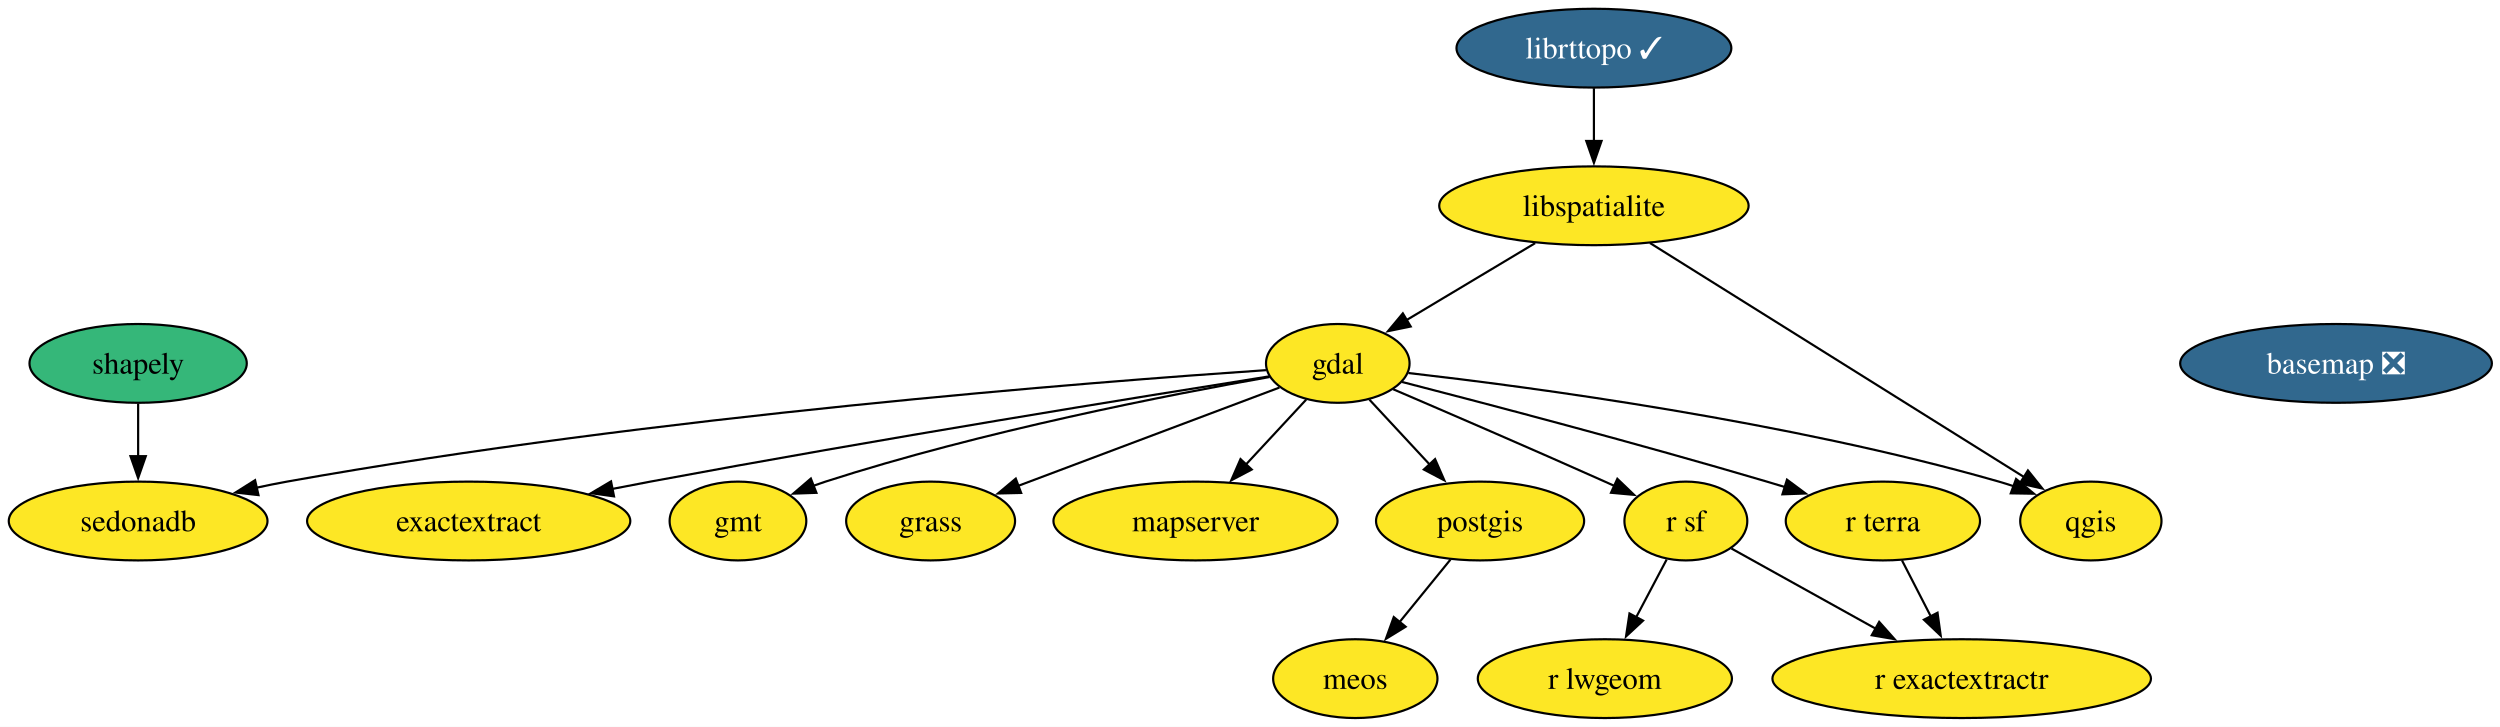
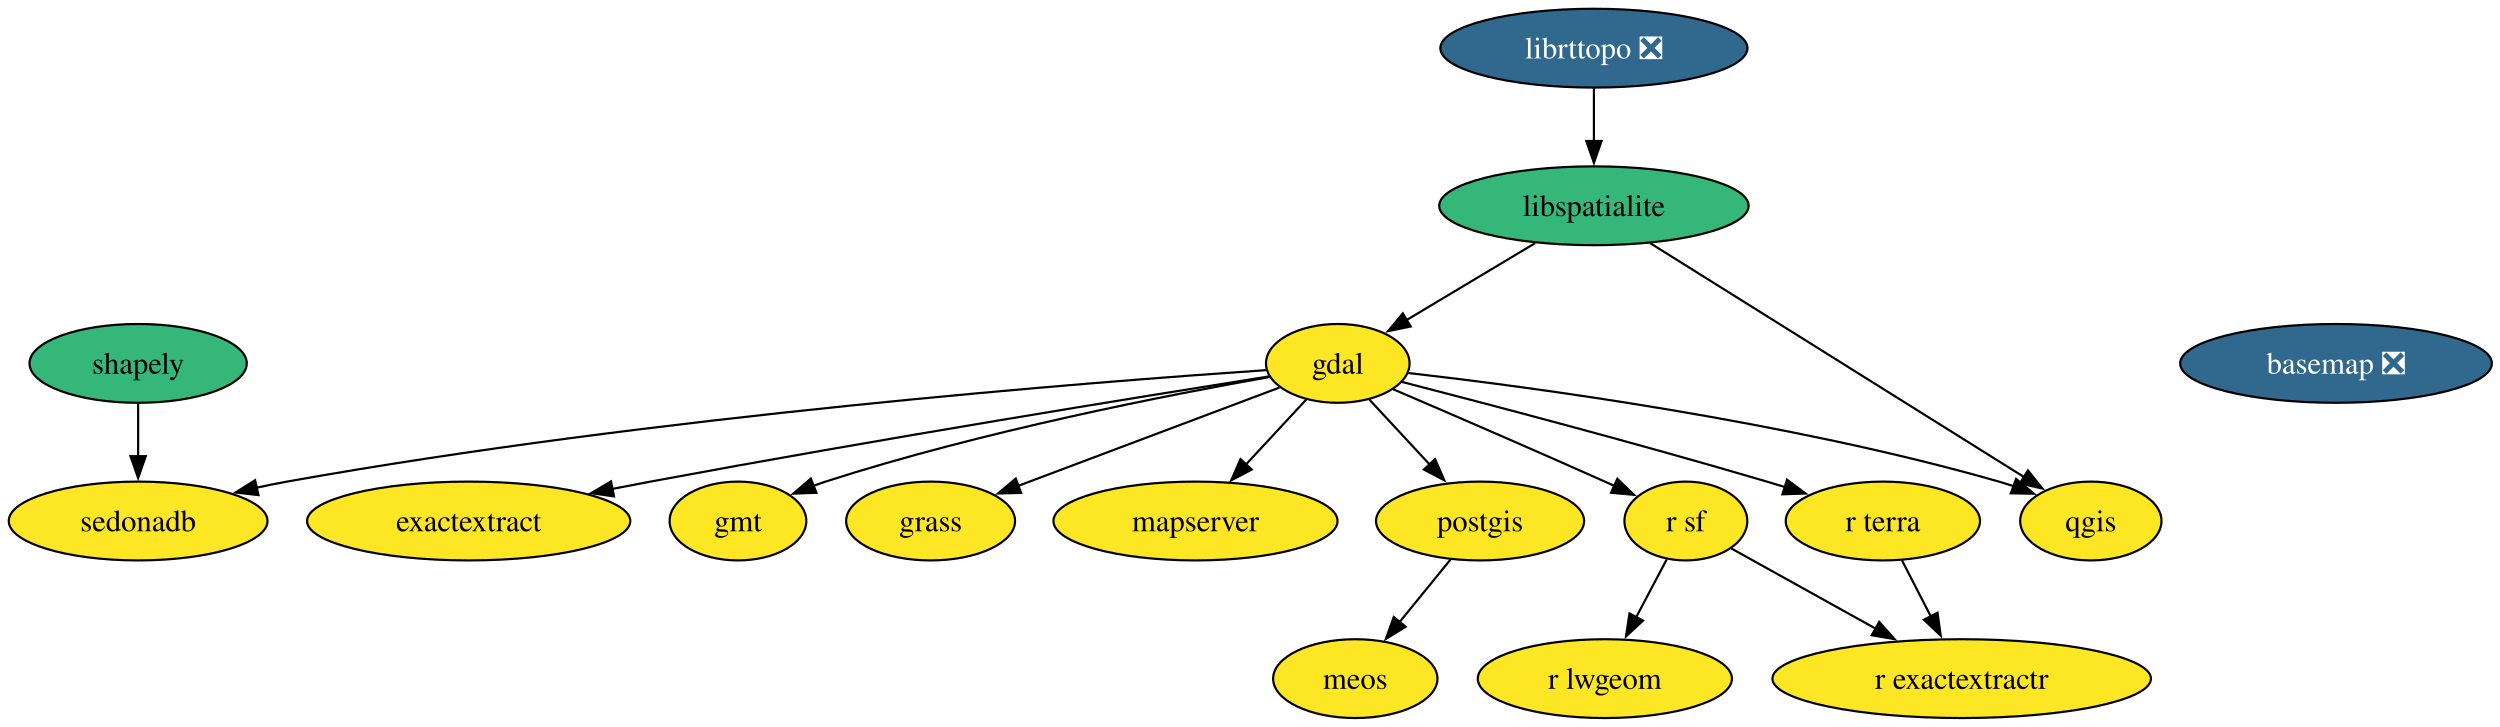
<svg xmlns="http://www.w3.org/2000/svg" xmlns:xlink="http://www.w3.org/1999/xlink" width="1142pt" height="332pt" viewBox="0.00 0.00 1142.00 332.00">
  <g id="graph0" class="graph" transform="scale(1 1) rotate(0) translate(4 328)">
    <polygon fill="white" stroke="none" points="-4,4 -4,-328 1138.3,-328 1138.3,4 -4,4" />
    <g id="node1" class="node">
      <g id="a_node1">
        <a xlink:href="https://github.com/conda-forge/basemap-feedstock/pull/158" xlink:title="basemap ❎">
          <ellipse fill="#31688e" stroke="black" cx="1063.1" cy="-162" rx="71.2" ry="18" />
          <text xml:space="preserve" text-anchor="middle" x="1063.1" y="-157.32" font-family="Times,serif" font-size="14.00" fill="white">basemap ❎</text>
        </a>
      </g>
    </g>
    <g id="node2" class="node">
      <g id="a_node2">
        <a xlink:href="https://github.com/conda-forge/exactextract-feedstock" xlink:title="exactextract">
          <ellipse fill="#fde725" stroke="black" cx="210.1" cy="-90" rx="73.83" ry="18" />
          <text xml:space="preserve" text-anchor="middle" x="210.1" y="-85.33" font-family="Times,serif" font-size="14.00">exactextract</text>
        </a>
      </g>
    </g>
    <g id="node3" class="node">
      <g id="a_node3">
        <a xlink:href="https://github.com/conda-forge/gdal-feedstock" xlink:title="gdal">
          <ellipse fill="#fde725" stroke="black" cx="607.1" cy="-162" rx="32.79" ry="18" />
          <text xml:space="preserve" text-anchor="middle" x="607.1" y="-157.32" font-family="Times,serif" font-size="14.00">gdal</text>
        </a>
      </g>
    </g>
    <g id="edge1" class="edge">
      <path fill="none" stroke="black" d="M575.84,-156.09C519.31,-147.14 396.36,-127.28 293.1,-108 287.46,-106.95 281.61,-105.82 275.75,-104.67" />
      <polygon fill="black" stroke="black" points="276.49,-101.25 266,-102.72 275.12,-108.11 276.49,-101.25" />
    </g>
    <g id="node4" class="node">
      <g id="a_node4">
        <a xlink:href="https://github.com/conda-forge/gmt-feedstock" xlink:title="gmt">
          <ellipse fill="#fde725" stroke="black" cx="333.1" cy="-90" rx="31.22" ry="18" />
          <text xml:space="preserve" text-anchor="middle" x="333.1" y="-85.33" font-family="Times,serif" font-size="14.00">gmt</text>
        </a>
      </g>
    </g>
    <g id="edge2" class="edge">
      <path fill="none" stroke="black" d="M575.96,-155.78C530.67,-147.79 444.25,-130.97 373.1,-108 371.27,-107.41 369.41,-106.77 367.55,-106.09" />
      <polygon fill="black" stroke="black" points="368.95,-102.88 358.36,-102.51 366.4,-109.4 368.95,-102.88" />
    </g>
    <g id="node5" class="node">
      <g id="a_node5">
        <a xlink:href="https://github.com/conda-forge/grass-feedstock" xlink:title="grass">
          <ellipse fill="#fde725" stroke="black" cx="421.1" cy="-90" rx="38.58" ry="18" />
          <text xml:space="preserve" text-anchor="middle" x="421.1" y="-85.33" font-family="Times,serif" font-size="14.00">grass</text>
        </a>
      </g>
    </g>
    <g id="edge3" class="edge">
      <path fill="none" stroke="black" d="M580.45,-150.97C549.23,-139.22 497.18,-119.63 461.1,-106.06" />
      <polygon fill="black" stroke="black" points="462.47,-102.83 451.88,-102.58 460,-109.38 462.47,-102.83" />
    </g>
    <g id="node8" class="node">
      <g id="a_node8">
        <a xlink:href="https://github.com/conda-forge/mapserver-feedstock" xlink:title="mapserver">
          <ellipse fill="#fde725" stroke="black" cx="542.1" cy="-90" rx="64.89" ry="18" />
          <text xml:space="preserve" text-anchor="middle" x="542.1" y="-85.33" font-family="Times,serif" font-size="14.00">mapserver</text>
        </a>
      </g>
    </g>
    <g id="edge4" class="edge">
      <path fill="none" stroke="black" d="M592.67,-145.46C584.57,-136.74 574.28,-125.65 565.09,-115.76" />
      <polygon fill="black" stroke="black" points="567.79,-113.52 558.42,-108.58 562.66,-118.29 567.79,-113.52" />
    </g>
    <g id="node10" class="node">
      <g id="a_node10">
        <a xlink:href="https://github.com/conda-forge/postgis-feedstock" xlink:title="postgis">
          <ellipse fill="#fde725" stroke="black" cx="672.1" cy="-90" rx="47.53" ry="18" />
          <text xml:space="preserve" text-anchor="middle" x="672.1" y="-85.33" font-family="Times,serif" font-size="14.00">postgis</text>
        </a>
      </g>
    </g>
    <g id="edge5" class="edge">
      <path fill="none" stroke="black" d="M621.53,-145.46C629.63,-136.74 639.92,-125.65 649.11,-115.76" />
      <polygon fill="black" stroke="black" points="651.54,-118.29 655.78,-108.58 646.41,-113.52 651.54,-118.29" />
    </g>
    <g id="node11" class="node">
      <g id="a_node11">
        <a xlink:href="https://github.com/conda-forge/qgis-feedstock" xlink:title="qgis">
          <ellipse fill="#fde725" stroke="black" cx="951.1" cy="-90" rx="32.27" ry="18" />
          <text xml:space="preserve" text-anchor="middle" x="951.1" y="-85.33" font-family="Times,serif" font-size="14.00">qgis</text>
        </a>
      </g>
    </g>
    <g id="edge6" class="edge">
      <path fill="none" stroke="black" d="M639.34,-157.61C695.12,-151.23 812.9,-135.58 909.1,-108 911.34,-107.36 913.63,-106.63 915.93,-105.86" />
      <polygon fill="black" stroke="black" points="916.94,-109.22 925.11,-102.47 914.52,-102.65 916.94,-109.22" />
    </g>
    <g id="node14" class="node">
      <g id="a_node14">
        <a xlink:href="https://github.com/conda-forge/r-sf-feedstock" xlink:title="r sf">
          <ellipse fill="#fde725" stroke="black" cx="766.1" cy="-90" rx="28.06" ry="18" />
          <text xml:space="preserve" text-anchor="middle" x="766.1" y="-85.33" font-family="Times,serif" font-size="14.00">r sf</text>
        </a>
      </g>
    </g>
    <g id="edge7" class="edge">
      <path fill="none" stroke="black" d="M632.4,-150.19C657.12,-139.59 695.79,-122.89 729.1,-108 730.59,-107.33 732.12,-106.65 733.66,-105.95" />
      <polygon fill="black" stroke="black" points="734.8,-109.28 742.45,-101.95 731.9,-102.91 734.8,-109.28" />
    </g>
    <g id="node15" class="node">
      <g id="a_node15">
        <a xlink:href="https://github.com/conda-forge/r-terra-feedstock" xlink:title="r terra">
          <ellipse fill="#fde725" stroke="black" cx="856.1" cy="-90" rx="44.37" ry="18" />
          <text xml:space="preserve" text-anchor="middle" x="856.1" y="-85.33" font-family="Times,serif" font-size="14.00">r terra</text>
        </a>
      </g>
    </g>
    <g id="edge8" class="edge">
      <path fill="none" stroke="black" d="M636.44,-153.52C674.87,-143.62 744.28,-125.38 803.1,-108 805.82,-107.2 808.61,-106.36 811.42,-105.49" />
      <polygon fill="black" stroke="black" points="812.29,-108.89 820.8,-102.57 810.21,-102.2 812.29,-108.89" />
    </g>
    <g id="node16" class="node">
      <g id="a_node16">
        <a xlink:href="https://github.com/conda-forge/sedonadb-feedstock" xlink:title="sedonadb">
          <ellipse fill="#fde725" stroke="black" cx="59.1" cy="-90" rx="59.1" ry="18" />
          <text xml:space="preserve" text-anchor="middle" x="59.1" y="-85.33" font-family="Times,serif" font-size="14.00">sedonadb</text>
        </a>
      </g>
    </g>
    <g id="edge9" class="edge">
      <path fill="none" stroke="black" d="M574.29,-158.91C496.28,-153.61 293.8,-137.9 127.1,-108 122.52,-107.18 117.79,-106.22 113.06,-105.19" />
      <polygon fill="black" stroke="black" points="114.08,-101.84 103.55,-103.01 112.52,-108.66 114.08,-101.84" />
    </g>
    <g id="node6" class="node">
      <g id="a_node6">
-         <a xlink:href="https://github.com/conda-forge/librttopo-feedstock/pull/25" xlink:title="librttopo ✓">
-           <ellipse fill="#31688e" stroke="black" cx="724.1" cy="-306" rx="62.78" ry="18" />
-           <text xml:space="preserve" text-anchor="middle" x="724.1" y="-301.32" font-family="Times,serif" font-size="14.00" fill="white">librttopo ✓</text>
+         <a xlink:href="https://github.com/conda-forge/librttopo-feedstock/pull/25" xlink:title="librttopo ❎">
+           <ellipse fill="#31688e" stroke="black" cx="724.1" cy="-306" rx="70.15" ry="18" />
+           <text xml:space="preserve" text-anchor="middle" x="724.1" y="-301.32" font-family="Times,serif" font-size="14.00" fill="white">librttopo ❎</text>
        </a>
      </g>
    </g>
    <g id="node7" class="node">
      <g id="a_node7">
        <a xlink:href="https://github.com/conda-forge/libspatialite-feedstock" xlink:title="libspatialite">
-           <ellipse fill="#fde725" stroke="black" cx="724.1" cy="-234" rx="70.67" ry="18" />
+           <ellipse fill="#35b779" stroke="black" cx="724.1" cy="-234" rx="70.67" ry="18" />
          <text xml:space="preserve" text-anchor="middle" x="724.1" y="-229.32" font-family="Times,serif" font-size="14.00">libspatialite</text>
        </a>
      </g>
    </g>
    <g id="edge10" class="edge">
      <path fill="none" stroke="black" d="M724.1,-287.7C724.1,-280.41 724.1,-271.73 724.1,-263.54" />
      <polygon fill="black" stroke="black" points="727.6,-263.62 724.1,-253.62 720.6,-263.62 727.6,-263.62" />
    </g>
    <g id="edge11" class="edge">
      <path fill="none" stroke="black" d="M697.26,-216.94C679.72,-206.45 656.76,-192.71 638.4,-181.73" />
      <polygon fill="black" stroke="black" points="640.41,-178.85 630.03,-176.72 636.82,-184.86 640.41,-178.85" />
    </g>
    <g id="edge12" class="edge">
      <path fill="none" stroke="black" d="M749.7,-216.99C791.85,-190.62 875.67,-138.19 920.74,-109.99" />
      <polygon fill="black" stroke="black" points="922.36,-113.11 928.98,-104.83 918.65,-107.17 922.36,-113.11" />
    </g>
    <g id="node9" class="node">
      <g id="a_node9">
        <a xlink:href="https://github.com/conda-forge/meos-feedstock" xlink:title="meos">
          <ellipse fill="#fde725" stroke="black" cx="615.1" cy="-18" rx="37.53" ry="18" />
          <text xml:space="preserve" text-anchor="middle" x="615.1" y="-13.32" font-family="Times,serif" font-size="14.00">meos</text>
        </a>
      </g>
    </g>
    <g id="edge13" class="edge">
      <path fill="none" stroke="black" d="M658.59,-72.41C651.61,-63.83 642.94,-53.19 635.19,-43.67" />
      <polygon fill="black" stroke="black" points="638.1,-41.71 629.07,-36.16 632.67,-46.13 638.1,-41.71" />
    </g>
    <g id="node12" class="node">
      <g id="a_node12">
        <a xlink:href="https://github.com/conda-forge/r-exactextractr-feedstock" xlink:title="r exactextractr">
          <ellipse fill="#fde725" stroke="black" cx="892.1" cy="-18" rx="86.46" ry="18" />
          <text xml:space="preserve" text-anchor="middle" x="892.1" y="-13.32" font-family="Times,serif" font-size="14.00">r exactextractr</text>
        </a>
      </g>
    </g>
    <g id="node13" class="node">
      <g id="a_node13">
        <a xlink:href="https://github.com/conda-forge/r-lwgeom-feedstock" xlink:title="r lwgeom">
          <ellipse fill="#fde725" stroke="black" cx="729.1" cy="-18" rx="58.05" ry="18" />
          <text xml:space="preserve" text-anchor="middle" x="729.1" y="-13.32" font-family="Times,serif" font-size="14.00">r lwgeom</text>
        </a>
      </g>
    </g>
    <g id="edge14" class="edge">
      <path fill="none" stroke="black" d="M786.91,-77.44C804.77,-67.52 831,-52.94 852.8,-40.83" />
      <polygon fill="black" stroke="black" points="854.41,-43.94 861.45,-36.03 851.01,-37.82 854.41,-43.94" />
    </g>
    <g id="edge15" class="edge">
      <path fill="none" stroke="black" d="M757.33,-72.41C753.15,-64.51 748.05,-54.85 743.34,-45.94" />
      <polygon fill="black" stroke="black" points="746.54,-44.5 738.77,-37.29 740.35,-47.77 746.54,-44.5" />
    </g>
    <g id="edge16" class="edge">
      <path fill="none" stroke="black" d="M864.81,-72.05C868.78,-64.35 873.57,-55.03 878.03,-46.36" />
      <polygon fill="black" stroke="black" points="881.06,-48.11 882.52,-37.62 874.84,-44.91 881.06,-48.11" />
    </g>
    <g id="node17" class="node">
      <g id="a_node17">
        <a xlink:href="https://github.com/conda-forge/shapely-feedstock" xlink:title="shapely">
          <ellipse fill="#35b779" stroke="black" cx="59.1" cy="-162" rx="49.63" ry="18" />
          <text xml:space="preserve" text-anchor="middle" x="59.1" y="-157.32" font-family="Times,serif" font-size="14.00">shapely</text>
        </a>
      </g>
    </g>
    <g id="edge17" class="edge">
      <path fill="none" stroke="black" d="M59.1,-143.7C59.1,-136.41 59.1,-127.73 59.1,-119.54" />
      <polygon fill="black" stroke="black" points="62.6,-119.62 59.1,-109.62 55.6,-119.62 62.6,-119.62" />
    </g>
  </g>
</svg>
